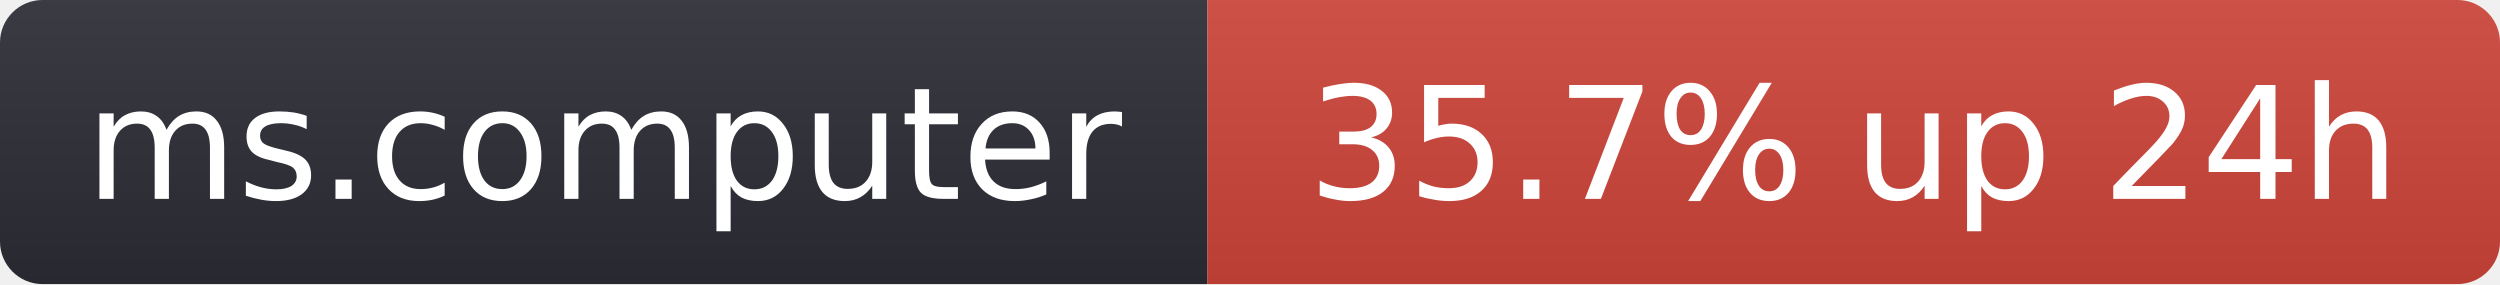
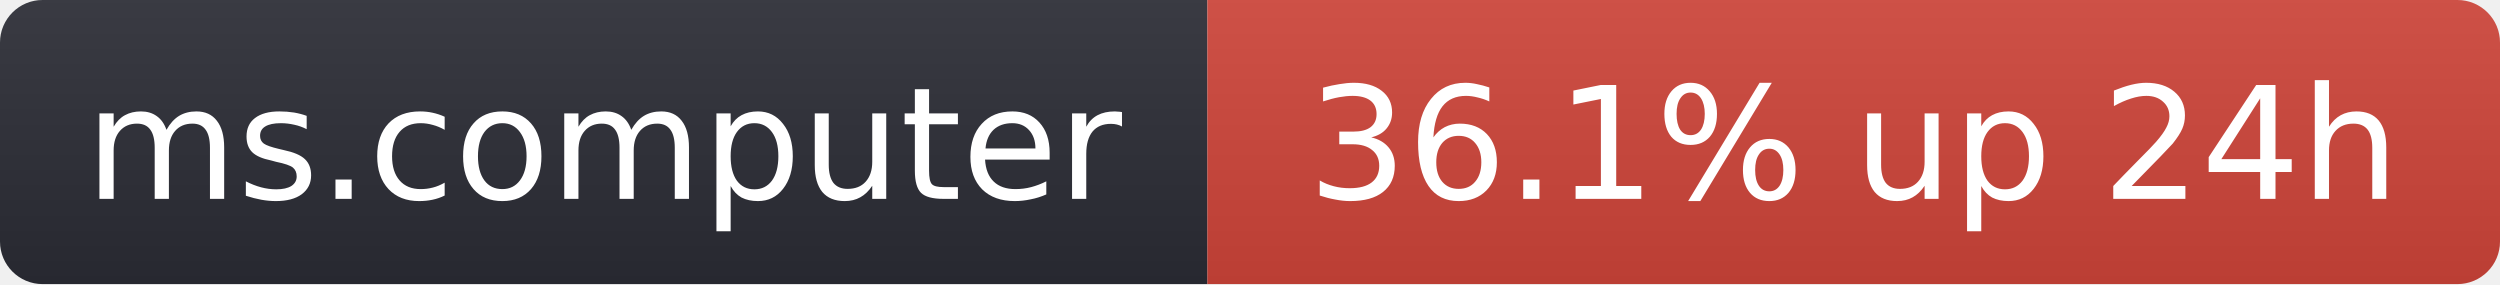
- <svg xmlns="http://www.w3.org/2000/svg" width="176" height="20" role="img" aria-label="ms.computer: 35.7% up 24h">
+ <svg xmlns="http://www.w3.org/2000/svg" width="176" height="20" role="img" aria-label="ms.computer: 36.1% up 24h">
  <linearGradient id="s" x2="0" y2="100%">
    <stop offset="0" stop-color="#bbb" stop-opacity=".1" />
    <stop offset="1" stop-opacity=".1" />
  </linearGradient>
  <clipPath id="r">
    <rect width="176" height="20" rx="3" fill="#fff" />
  </clipPath>
  <g clip-path="url(#r)">
    <rect width="85" height="20" fill="#2b2d35" />
    <rect x="85" width="91" height="20" fill="#d0453a" />
    <rect width="176" height="20" fill="url(#s)" />
  </g>
  <g fill="#fff" text-anchor="middle" font-family="Verdana,Geneva,DejaVu Sans,sans-serif" font-size="11">
    <text x="42.5" y="14">ms.computer</text>
-     <text x="130.5" y="14">35.7% up 24h</text>
+     <text x="130.5" y="14">36.1% up 24h</text>
  </g>
</svg>
